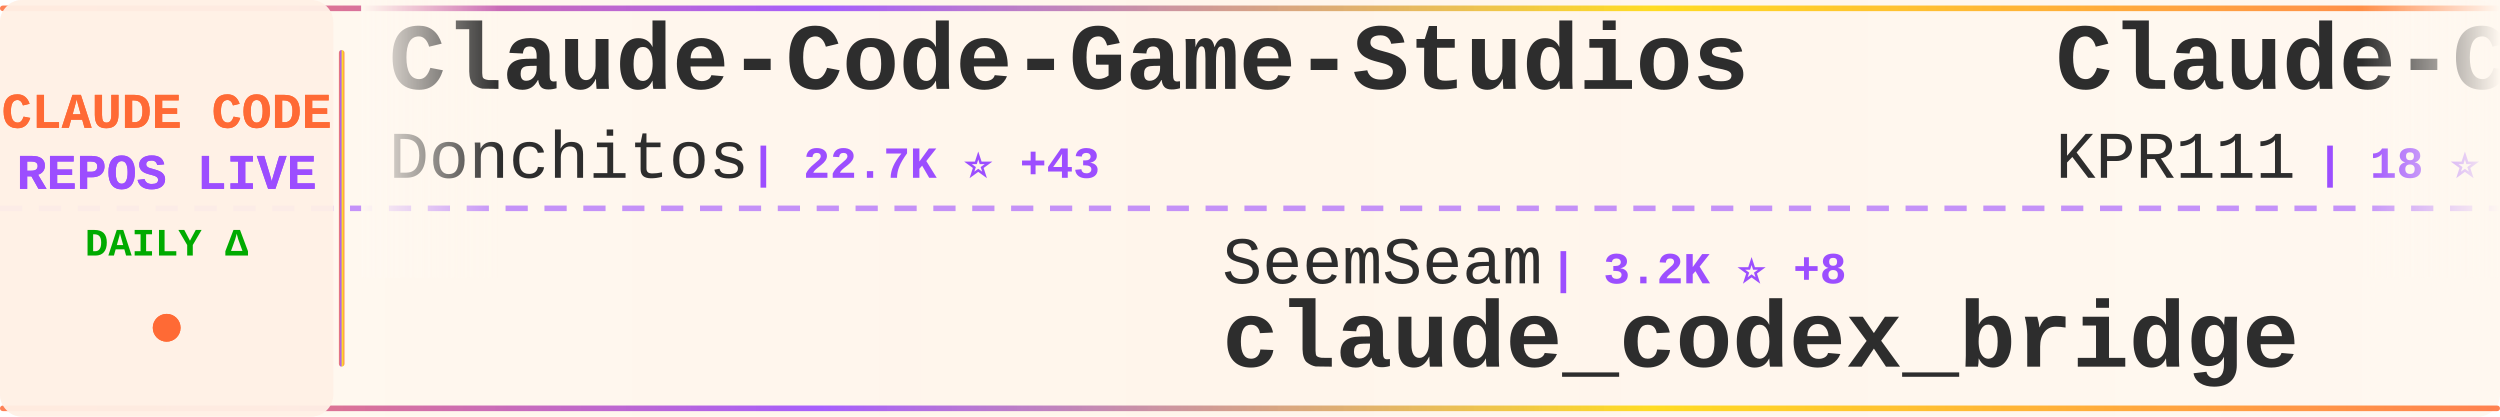
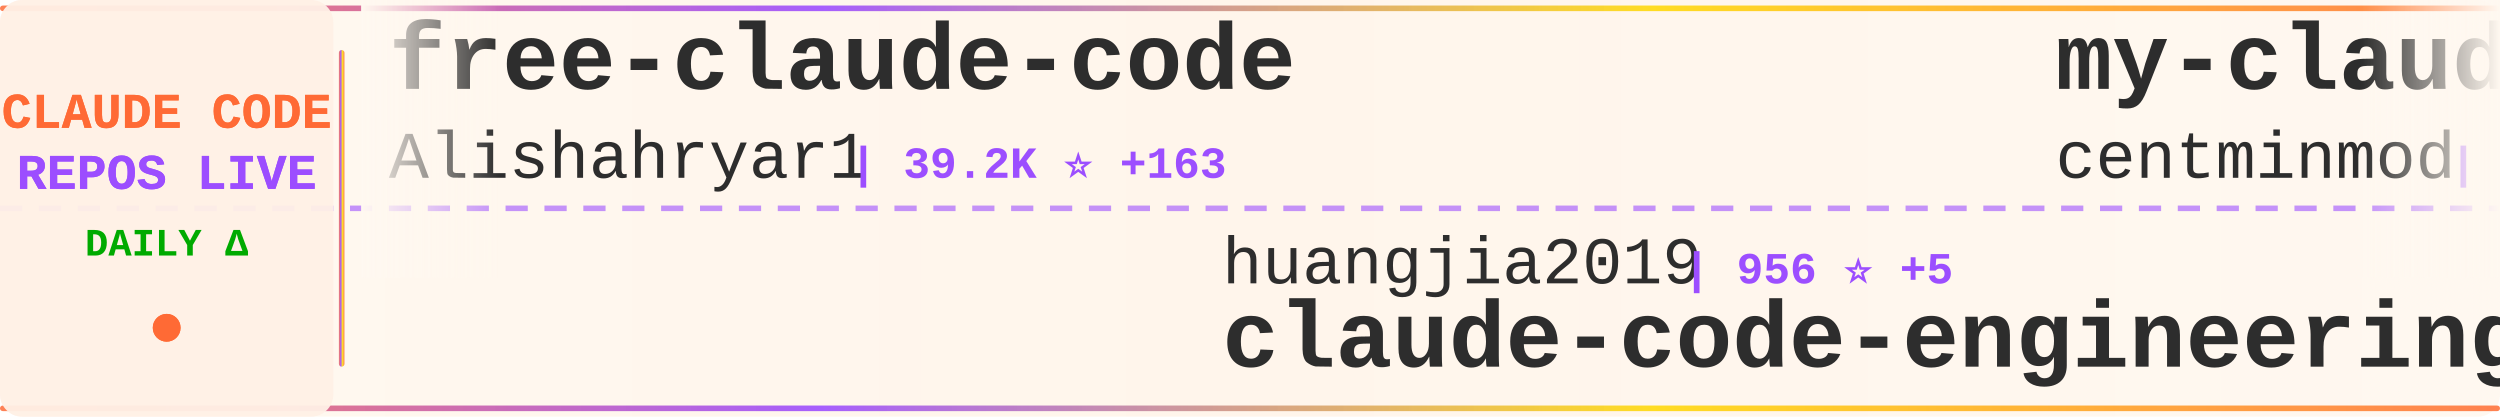
<svg xmlns="http://www.w3.org/2000/svg" width="900" height="150">
  <defs>
    <linearGradient id="tickerBg" x1="0%" y1="0%" x2="100%" y2="0%">
      <stop offset="0%" style="stop-color:#fff8f0;stop-opacity:0.98" />
      <stop offset="50%" style="stop-color:#fff5eb;stop-opacity:1" />
      <stop offset="100%" style="stop-color:#fff8f0;stop-opacity:0.98" />
    </linearGradient>
    <linearGradient id="borderGrad" x1="0%" y1="0%" x2="100%" y2="0%">
      <stop offset="0%" style="stop-color:#FF6B35;stop-opacity:0.85">
        <animate attributeName="stop-opacity" values="0.85;1;0.85" dur="2s" repeatCount="indefinite" />
      </stop>
      <stop offset="33%" style="stop-color:#9C4EFF;stop-opacity:0.9">
        <animate attributeName="stop-opacity" values="0.9;1;0.9" dur="2.2s" repeatCount="indefinite" />
      </stop>
      <stop offset="66%" style="stop-color:#FFD700;stop-opacity:0.85">
        <animate attributeName="stop-opacity" values="0.85;1;0.85" dur="1.8s" repeatCount="indefinite" />
      </stop>
      <stop offset="100%" style="stop-color:#FF6B35;stop-opacity:0.85">
        <animate attributeName="stop-opacity" values="0.85;1;0.85" dur="2s" repeatCount="indefinite" />
      </stop>
    </linearGradient>
    <filter id="textGlow">
      <feGaussianBlur stdDeviation="0.15" result="coloredBlur" />
      <feMerge>
        <feMergeNode in="coloredBlur" />
        <feMergeNode in="SourceGraphic" />
      </feMerge>
    </filter>
    <filter id="metricGlow">
      <feGaussianBlur stdDeviation="0.2" result="coloredBlur" />
      <feMerge>
        <feMergeNode in="coloredBlur" />
        <feMergeNode in="SourceGraphic" />
      </feMerge>
    </filter>
    <linearGradient id="leftFade" x1="0%" y1="0%" x2="100%" y2="0%">
      <stop offset="0%" style="stop-color:#fff8f0;stop-opacity:1" />
      <stop offset="100%" style="stop-color:#fff8f0;stop-opacity:0" />
    </linearGradient>
    <linearGradient id="rightFade" x1="0%" y1="0%" x2="100%" y2="0%">
      <stop offset="0%" style="stop-color:#fff8f0;stop-opacity:0" />
      <stop offset="100%" style="stop-color:#fff8f0;stop-opacity:1" />
    </linearGradient>
  </defs>
  <rect width="900" height="150" fill="url(#tickerBg)" rx="8" />
  <rect x="0" y="2" width="900" height="2" fill="url(#borderGrad)" rx="1" />
  <rect x="0" y="146" width="900" height="2" fill="url(#borderGrad)" rx="1" />
  <line x1="0" y1="75" x2="900" y2="75" stroke="#9C4EFF" stroke-width="2" stroke-dasharray="8 6" opacity="0.6" />
  <rect x="0" y="0" width="120" height="150" fill="#fff0e6" opacity="0.95" rx="8" />
  <text x="60" y="46" font-family="'Courier New', monospace" font-size="18" font-weight="bold" fill="#FF6B35" text-anchor="middle" filter="url(#textGlow)">
    CLAUDE CODE
  </text>
  <text x="60" y="68" font-family="'Courier New', monospace" font-size="18" font-weight="bold" fill="#9C4EFF" text-anchor="middle" filter="url(#textGlow)">
    REPOS LIVE
  </text>
  <text x="60" y="92" font-family="'Courier New', monospace" font-size="14" font-weight="bold" fill="#00aa00" text-anchor="middle">
    DAILY Δ
  </text>
  <circle cx="60" cy="118" r="5" fill="#FF6B35" filter="url(#metricGlow)">
    <animate attributeName="r" values="4;6;4" dur="1.5s" repeatCount="indefinite" />
    <animate attributeName="opacity" values="0.6;1;0.6" dur="1.5s" repeatCount="indefinite" />
  </circle>
  <rect x="122" y="18" width="2" height="114" fill="url(#borderGrad)" rx="1" />
  <clipPath id="tickerClip">
    <rect x="130" y="0" width="770" height="150" />
  </clipPath>
  <g clip-path="url(#tickerClip)">
    <g id="tickerItems">
      <animateTransform attributeName="transform" attributeType="XML" type="translate" from="0 0" to="-3000 0" dur="54s" repeatCount="indefinite" />
      <g transform="translate(0, 0)">
-         <text x="140" y="32" font-family="'Courier New', monospace" font-size="34" font-weight="bold" fill="#2d2d2d">Claude-Code-Game-Studios</text>
-         <text x="140" y="64" font-family="'Courier New', monospace" font-size="24" font-weight="normal" fill="#2d2d2d" opacity="1.0">Donchitos</text>
-         <text x="270" y="64" font-family="'Courier New', monospace" font-size="16" font-weight="bold" fill="#9C4EFF"> | 22.7K ⭐ +43</text>
+         <text x="140" y="32" font-family="'Courier New', monospace" font-size="34" font-weight="bold" fill="#2d2d2d">free-claude-code</text>
+         <text x="140" y="64" font-family="'Courier New', monospace" font-size="24" font-weight="normal" fill="#2d2d2d" opacity="1.0">Alishahryar1</text>
+         <text x="306" y="64" font-family="'Courier New', monospace" font-size="16" font-weight="bold" fill="#9C4EFF"> | 39.2K ⭐ +163</text>
      </g>
      <g transform="translate(300, 0)">
-         <text x="140" y="102" font-family="'Courier New', monospace" font-size="24" font-weight="normal" fill="#2d2d2d" opacity="1.0">SeemSeam</text>
-         <text x="258" y="102" font-family="'Courier New', monospace" font-size="16" font-weight="bold" fill="#9C4EFF"> | 3.2K ⭐ +8</text>
-         <text x="140" y="132" font-family="'Courier New', monospace" font-size="34" font-weight="bold" fill="#2d2d2d">claude_codex_bridge</text>
+         <text x="140" y="102" font-family="'Courier New', monospace" font-size="24" font-weight="normal" fill="#2d2d2d" opacity="1.0">huangjia2019</text>
+         <text x="306" y="102" font-family="'Courier New', monospace" font-size="16" font-weight="bold" fill="#9C4EFF"> | 956 ⭐ +5</text>
+         <text x="140" y="132" font-family="'Courier New', monospace" font-size="34" font-weight="bold" fill="#2d2d2d">claude-code-engineering</text>
      </g>
      <g transform="translate(600, 0)">
-         <text x="140" y="32" font-family="'Courier New', monospace" font-size="34" font-weight="bold" fill="#2d2d2d">Claude-Code</text>
-         <text x="140" y="64" font-family="'Courier New', monospace" font-size="24" font-weight="normal" fill="#2d2d2d" opacity="1.0">KPR111</text>
-         <text x="234" y="64" font-family="'Courier New', monospace" font-size="16" font-weight="bold" fill="#9C4EFF"> | 18 ⭐</text>
+         <text x="140" y="32" font-family="'Courier New', monospace" font-size="34" font-weight="bold" fill="#2d2d2d">my-claude-code-setup</text>
+         <text x="140" y="64" font-family="'Courier New', monospace" font-size="24" font-weight="normal" fill="#2d2d2d" opacity="1.0">centminmod</text>
+         <text x="282" y="64" font-family="'Courier New', monospace" font-size="16" font-weight="bold" fill="#9C4EFF"> | 2.5K ⭐ +2</text>
      </g>
      <g transform="translate(900, 0)">
-         <text x="140" y="102" font-family="'Courier New', monospace" font-size="24" font-weight="normal" fill="#2d2d2d" opacity="1.0">chauncygu</text>
-         <text x="270" y="102" font-family="'Courier New', monospace" font-size="16" font-weight="bold" fill="#9C4EFF"> | 2.7K ⭐ +1</text>
-         <text x="140" y="132" font-family="'Courier New', monospace" font-size="34" font-weight="bold" fill="#2d2d2d">collection-claude-code-s...</text>
+         <text x="140" y="102" font-family="'Courier New', monospace" font-size="24" font-weight="normal" fill="#2d2d2d" opacity="1.0">ding113</text>
+         <text x="246" y="102" font-family="'Courier New', monospace" font-size="16" font-weight="bold" fill="#9C4EFF"> | 3.2K ⭐ +8</text>
+         <text x="140" y="132" font-family="'Courier New', monospace" font-size="34" font-weight="bold" fill="#2d2d2d">claude-code-hub</text>
      </g>
      <g transform="translate(1200, 0)">
-         <text x="140" y="32" font-family="'Courier New', monospace" font-size="34" font-weight="bold" fill="#2d2d2d">ralph-claude-code</text>
-         <text x="140" y="64" font-family="'Courier New', monospace" font-size="24" font-weight="normal" fill="#2d2d2d" opacity="1.0">frankbria</text>
-         <text x="270" y="64" font-family="'Courier New', monospace" font-size="16" font-weight="bold" fill="#9C4EFF"> | 9.5K ⭐ +3</text>
+         <text x="140" y="32" font-family="'Courier New', monospace" font-size="34" font-weight="bold" fill="#2d2d2d">claude-code-workflows</text>
+         <text x="140" y="64" font-family="'Courier New', monospace" font-size="24" font-weight="normal" fill="#2d2d2d" opacity="1.0">OneRedOak</text>
+         <text x="270" y="64" font-family="'Courier New', monospace" font-size="16" font-weight="bold" fill="#9C4EFF"> | 3.9K ⭐ +1</text>
      </g>
      <g transform="translate(1500, 0)">
-         <text x="140" y="102" font-family="'Courier New', monospace" font-size="24" font-weight="normal" fill="#2d2d2d" opacity="1.0">fuergaosi233</text>
-         <text x="306" y="102" font-family="'Courier New', monospace" font-size="16" font-weight="bold" fill="#9C4EFF"> | 2.7K ⭐ +4</text>
-         <text x="140" y="132" font-family="'Courier New', monospace" font-size="34" font-weight="bold" fill="#2d2d2d">claude-code-proxy</text>
+         <text x="140" y="102" font-family="'Courier New', monospace" font-size="24" font-weight="normal" fill="#2d2d2d" opacity="1.0">andrew-kramer-inno</text>
+         <text x="378" y="102" font-family="'Courier New', monospace" font-size="16" font-weight="bold" fill="#9C4EFF"> | 594 ⭐</text>
+         <text x="140" y="132" font-family="'Courier New', monospace" font-size="34" font-weight="bold" fill="#2d2d2d">claude-code-source-build</text>
      </g>
      <g transform="translate(1800, 0)">
-         <text x="140" y="32" font-family="'Courier New', monospace" font-size="34" font-weight="bold" fill="#2d2d2d">claude-code-source-code-...</text>
-         <text x="140" y="64" font-family="'Courier New', monospace" font-size="24" font-weight="normal" fill="#2d2d2d" opacity="1.0">ghuntley</text>
-         <text x="258" y="64" font-family="'Courier New', monospace" font-size="16" font-weight="bold" fill="#9C4EFF"> | 986 ⭐</text>
+         <text x="140" y="32" font-family="'Courier New', monospace" font-size="34" font-weight="bold" fill="#2d2d2d">claude_codex_bridge</text>
+         <text x="140" y="64" font-family="'Courier New', monospace" font-size="24" font-weight="normal" fill="#2d2d2d" opacity="1.0">SeemSeam</text>
+         <text x="258" y="64" font-family="'Courier New', monospace" font-size="16" font-weight="bold" fill="#9C4EFF"> | 3.2K ⭐ +9</text>
      </g>
      <g transform="translate(2100, 0)">
-         <text x="140" y="102" font-family="'Courier New', monospace" font-size="24" font-weight="normal" fill="#2d2d2d" opacity="1.0">JrCx7scC</text>
-         <text x="258" y="102" font-family="'Courier New', monospace" font-size="16" font-weight="bold" fill="#9C4EFF"> | 371 ⭐</text>
-         <text x="140" y="132" font-family="'Courier New', monospace" font-size="34" font-weight="bold" fill="#2d2d2d">claude-code-source</text>
+         <text x="140" y="102" font-family="'Courier New', monospace" font-size="24" font-weight="normal" fill="#2d2d2d" opacity="1.0">router-for-me</text>
+         <text x="318" y="102" font-family="'Courier New', monospace" font-size="16" font-weight="bold" fill="#9C4EFF"> | 39.5K ⭐ +82</text>
+         <text x="140" y="132" font-family="'Courier New', monospace" font-size="34" font-weight="bold" fill="#2d2d2d">CLIProxyAPI</text>
      </g>
      <g transform="translate(2400, 0)">
-         <text x="140" y="32" font-family="'Courier New', monospace" font-size="34" font-weight="bold" fill="#2d2d2d">awesome-claude-code</text>
-         <text x="140" y="64" font-family="'Courier New', monospace" font-size="24" font-weight="normal" fill="#2d2d2d" opacity="1.0">jqueryscript</text>
-         <text x="306" y="64" font-family="'Courier New', monospace" font-size="16" font-weight="bold" fill="#9C4EFF"> | 458 ⭐</text>
+         <text x="140" y="32" font-family="'Courier New', monospace" font-size="34" font-weight="bold" fill="#2d2d2d">claude-code-system-promp...</text>
+         <text x="140" y="64" font-family="'Courier New', monospace" font-size="24" font-weight="normal" fill="#2d2d2d" opacity="1.0">Piebald-AI</text>
+         <text x="282" y="64" font-family="'Courier New', monospace" font-size="16" font-weight="bold" fill="#9C4EFF"> | 11.7K ⭐ +39</text>
      </g>
      <g transform="translate(2700, 0)">
-         <text x="140" y="102" font-family="'Courier New', monospace" font-size="24" font-weight="normal" fill="#2d2d2d" opacity="1.0">Maciek-roboblog</text>
-         <text x="342" y="102" font-family="'Courier New', monospace" font-size="16" font-weight="bold" fill="#9C4EFF"> | 8.4K ⭐ +17</text>
-         <text x="140" y="132" font-family="'Courier New', monospace" font-size="34" font-weight="bold" fill="#2d2d2d">Claude-Code-Usage-Monito...</text>
+         <text x="140" y="102" font-family="'Courier New', monospace" font-size="24" font-weight="normal" fill="#2d2d2d" opacity="1.0">Cranot</text>
+         <text x="234" y="102" font-family="'Courier New', monospace" font-size="16" font-weight="bold" fill="#9C4EFF"> | 2.8K ⭐ +3</text>
+         <text x="140" y="132" font-family="'Courier New', monospace" font-size="34" font-weight="bold" fill="#2d2d2d">claude-code-guide</text>
      </g>
      <g transform="translate(3000, 0)">
-         <text x="140" y="32" font-family="'Courier New', monospace" font-size="34" font-weight="bold" fill="#2d2d2d">Claude-Code-Game-Studios</text>
-         <text x="140" y="64" font-family="'Courier New', monospace" font-size="24" font-weight="normal" fill="#2d2d2d" opacity="1.0">Donchitos</text>
-         <text x="270" y="64" font-family="'Courier New', monospace" font-size="16" font-weight="bold" fill="#9C4EFF"> | 22.7K ⭐ +43</text>
+         <text x="140" y="32" font-family="'Courier New', monospace" font-size="34" font-weight="bold" fill="#2d2d2d">free-claude-code</text>
+         <text x="140" y="64" font-family="'Courier New', monospace" font-size="24" font-weight="normal" fill="#2d2d2d" opacity="1.0">Alishahryar1</text>
+         <text x="306" y="64" font-family="'Courier New', monospace" font-size="16" font-weight="bold" fill="#9C4EFF"> | 39.2K ⭐ +163</text>
      </g>
      <g transform="translate(3300, 0)">
-         <text x="140" y="102" font-family="'Courier New', monospace" font-size="24" font-weight="normal" fill="#2d2d2d" opacity="1.0">SeemSeam</text>
-         <text x="258" y="102" font-family="'Courier New', monospace" font-size="16" font-weight="bold" fill="#9C4EFF"> | 3.2K ⭐ +8</text>
-         <text x="140" y="132" font-family="'Courier New', monospace" font-size="34" font-weight="bold" fill="#2d2d2d">claude_codex_bridge</text>
+         <text x="140" y="102" font-family="'Courier New', monospace" font-size="24" font-weight="normal" fill="#2d2d2d" opacity="1.0">huangjia2019</text>
+         <text x="306" y="102" font-family="'Courier New', monospace" font-size="16" font-weight="bold" fill="#9C4EFF"> | 956 ⭐ +5</text>
+         <text x="140" y="132" font-family="'Courier New', monospace" font-size="34" font-weight="bold" fill="#2d2d2d">claude-code-engineering</text>
      </g>
      <g transform="translate(3600, 0)">
-         <text x="140" y="32" font-family="'Courier New', monospace" font-size="34" font-weight="bold" fill="#2d2d2d">Claude-Code</text>
-         <text x="140" y="64" font-family="'Courier New', monospace" font-size="24" font-weight="normal" fill="#2d2d2d" opacity="1.0">KPR111</text>
-         <text x="234" y="64" font-family="'Courier New', monospace" font-size="16" font-weight="bold" fill="#9C4EFF"> | 18 ⭐</text>
+         <text x="140" y="32" font-family="'Courier New', monospace" font-size="34" font-weight="bold" fill="#2d2d2d">my-claude-code-setup</text>
+         <text x="140" y="64" font-family="'Courier New', monospace" font-size="24" font-weight="normal" fill="#2d2d2d" opacity="1.0">centminmod</text>
+         <text x="282" y="64" font-family="'Courier New', monospace" font-size="16" font-weight="bold" fill="#9C4EFF"> | 2.5K ⭐ +2</text>
      </g>
      <g transform="translate(3900, 0)">
-         <text x="140" y="102" font-family="'Courier New', monospace" font-size="24" font-weight="normal" fill="#2d2d2d" opacity="1.0">chauncygu</text>
-         <text x="270" y="102" font-family="'Courier New', monospace" font-size="16" font-weight="bold" fill="#9C4EFF"> | 2.7K ⭐ +1</text>
-         <text x="140" y="132" font-family="'Courier New', monospace" font-size="34" font-weight="bold" fill="#2d2d2d">collection-claude-code-s...</text>
+         <text x="140" y="102" font-family="'Courier New', monospace" font-size="24" font-weight="normal" fill="#2d2d2d" opacity="1.0">ding113</text>
+         <text x="246" y="102" font-family="'Courier New', monospace" font-size="16" font-weight="bold" fill="#9C4EFF"> | 3.2K ⭐ +8</text>
+         <text x="140" y="132" font-family="'Courier New', monospace" font-size="34" font-weight="bold" fill="#2d2d2d">claude-code-hub</text>
      </g>
    </g>
  </g>
  <rect x="130" y="0" width="50" height="100" fill="url(#leftFade)" />
  <rect x="850" y="0" width="50" height="100" fill="url(#rightFade)" />
</svg>
